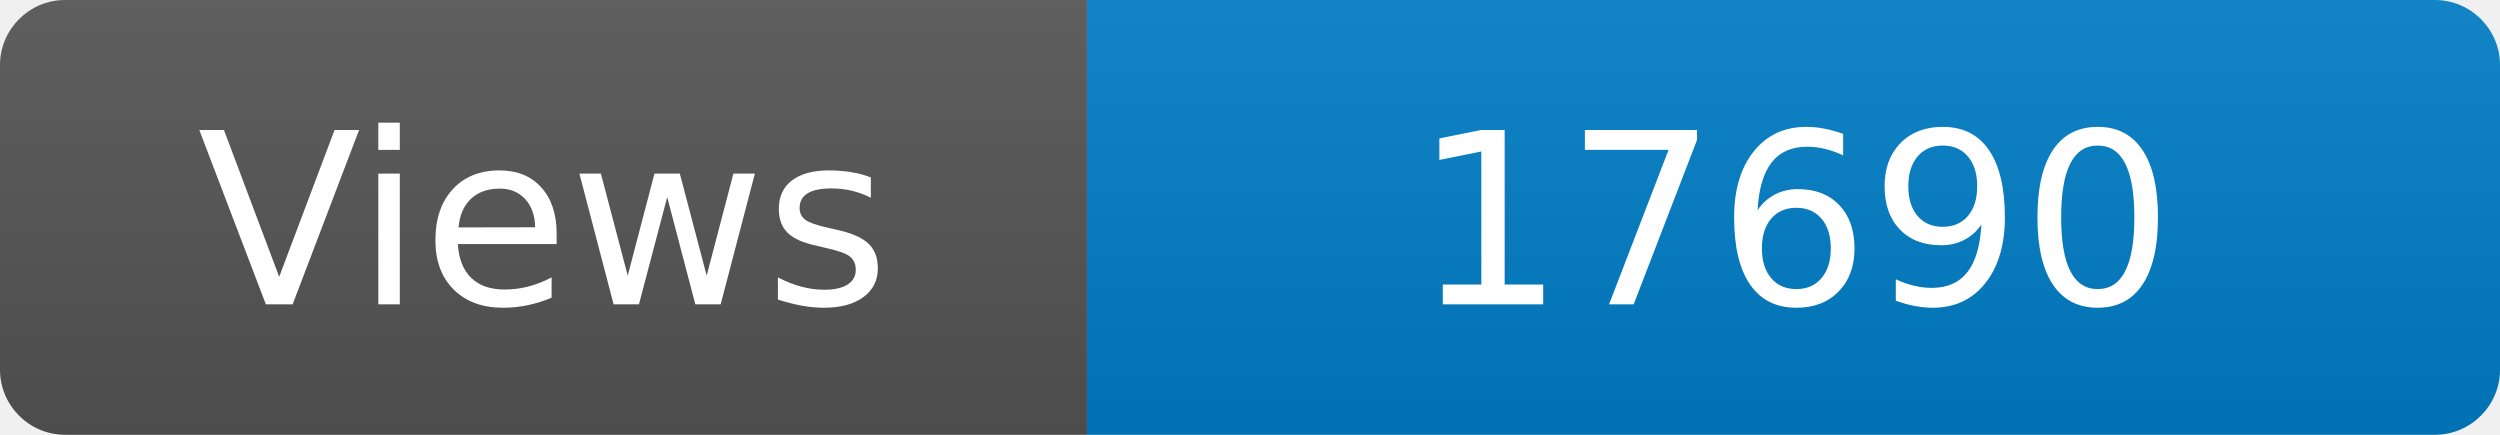
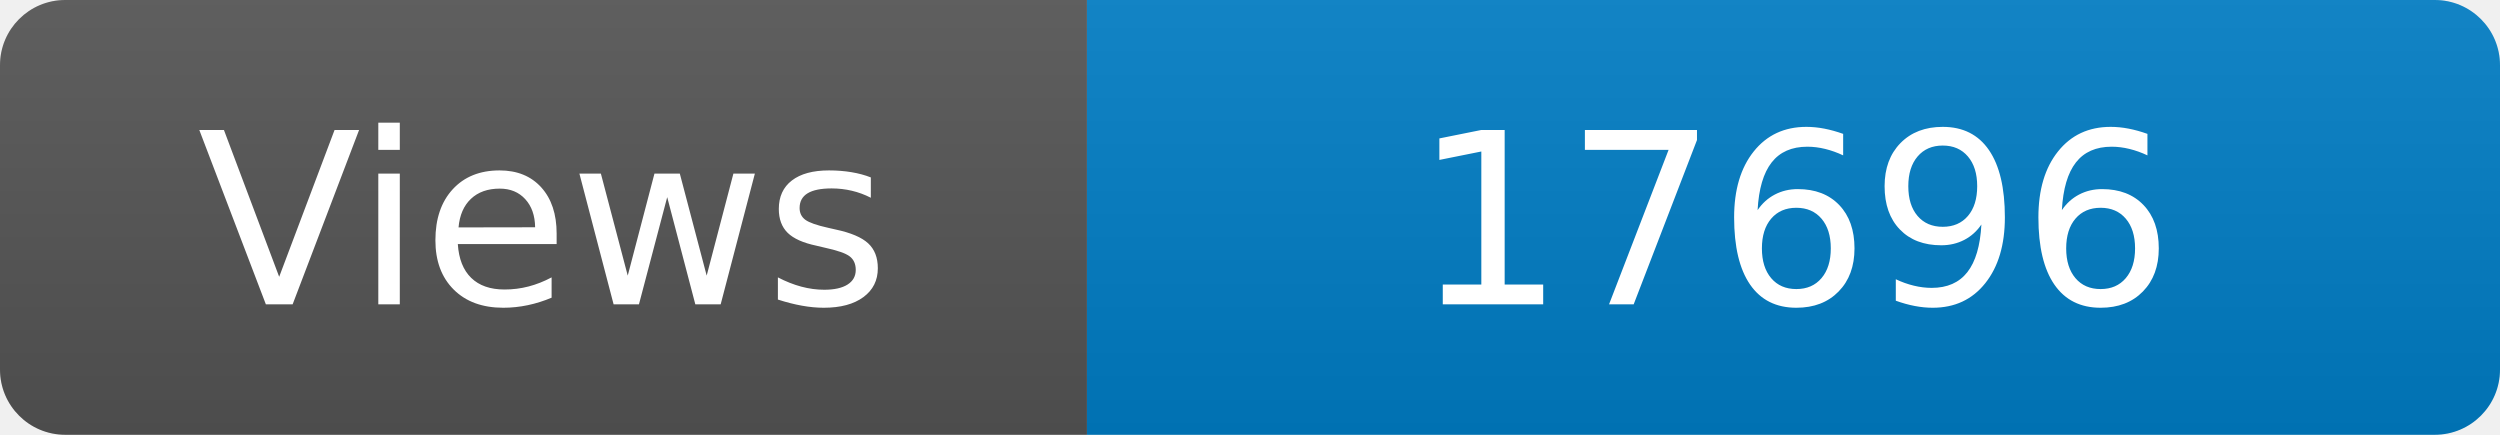
<svg xmlns="http://www.w3.org/2000/svg" width="115" height="20" role="img" aria-label="Maintained?: yes">
  <linearGradient id="s" x2="0" y2="100%">
    <stop offset="0" stop-color="#bbb" stop-opacity=".1" />
    <stop offset="1" stop-opacity=".1" />
  </linearGradient>
  <clipPath id="r">
    <rect width="115" height="20" rx="3" fill="#fff" />
  </clipPath>
  <g clip-path="url(#r)">
    <rect width="50" height="20" fill="#555" />
    <rect x="50" width="160" height="20" fill="#007ec6" />
    <rect width="115" height="20" fill="url(#s)" />
  </g>
  <g fill="#fff" text-anchor="middle" font-family="Verdana,Geneva,DejaVu Sans,sans-serif" font-size="110">
    <text x="250" y="140" transform="scale(.1)" fill="#fff">Views</text>
-     <text x="825" y="140" transform="scale(.1)" fill="#fff">17690</text>
+     <text x="825" y="140" transform="scale(.1)" fill="#fff">17696</text>
  </g>
</svg>
